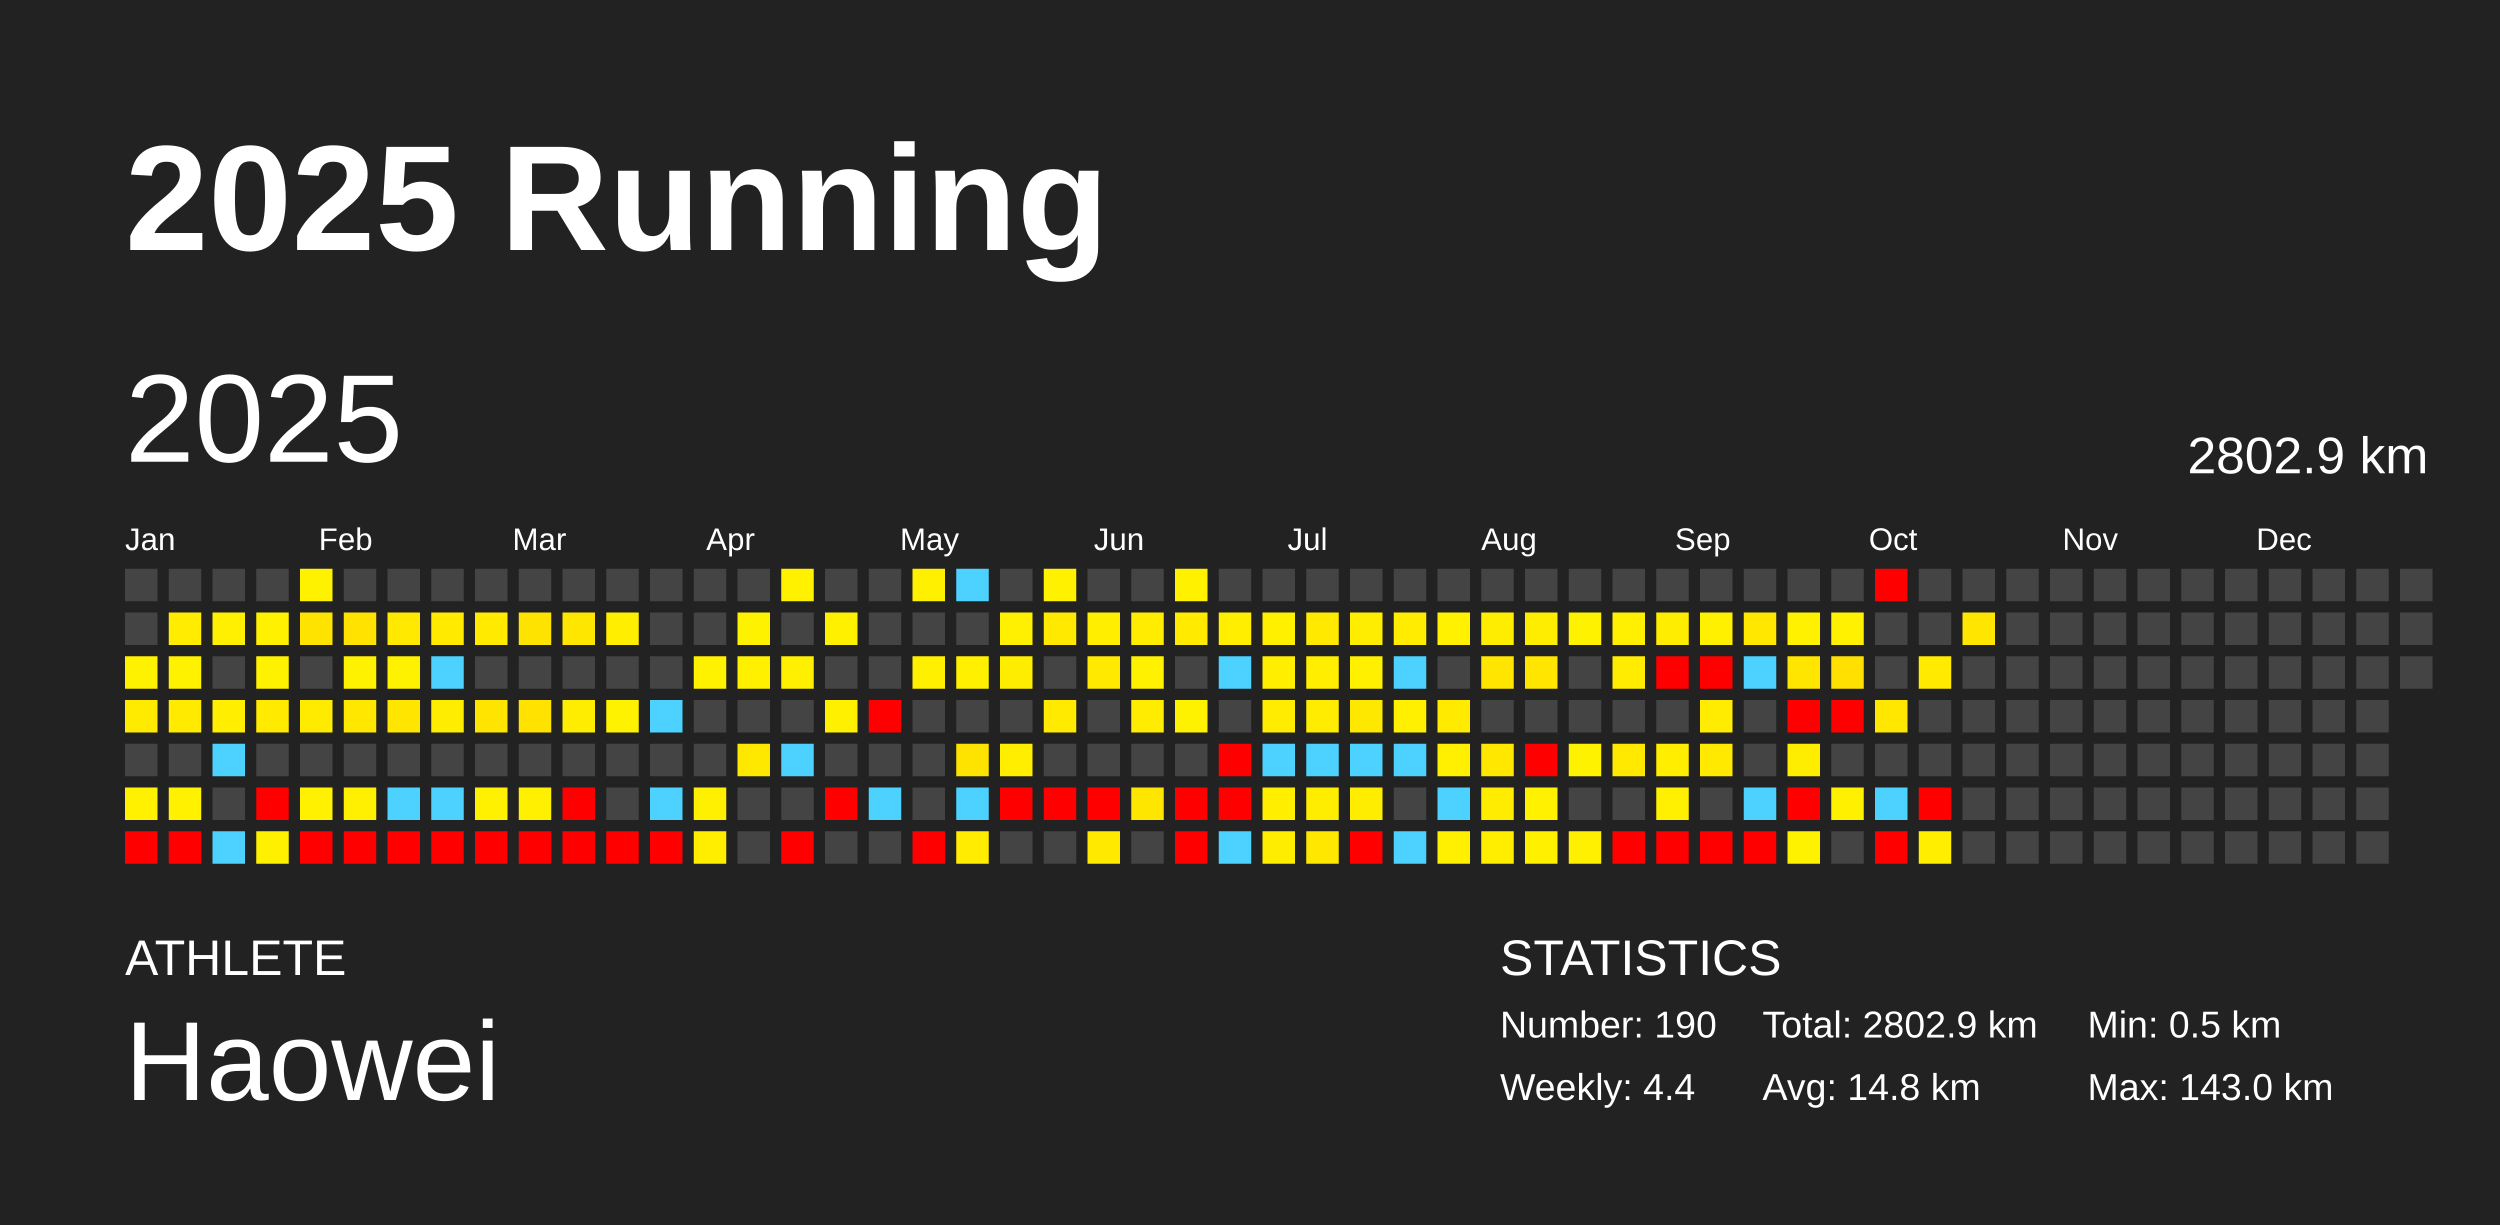
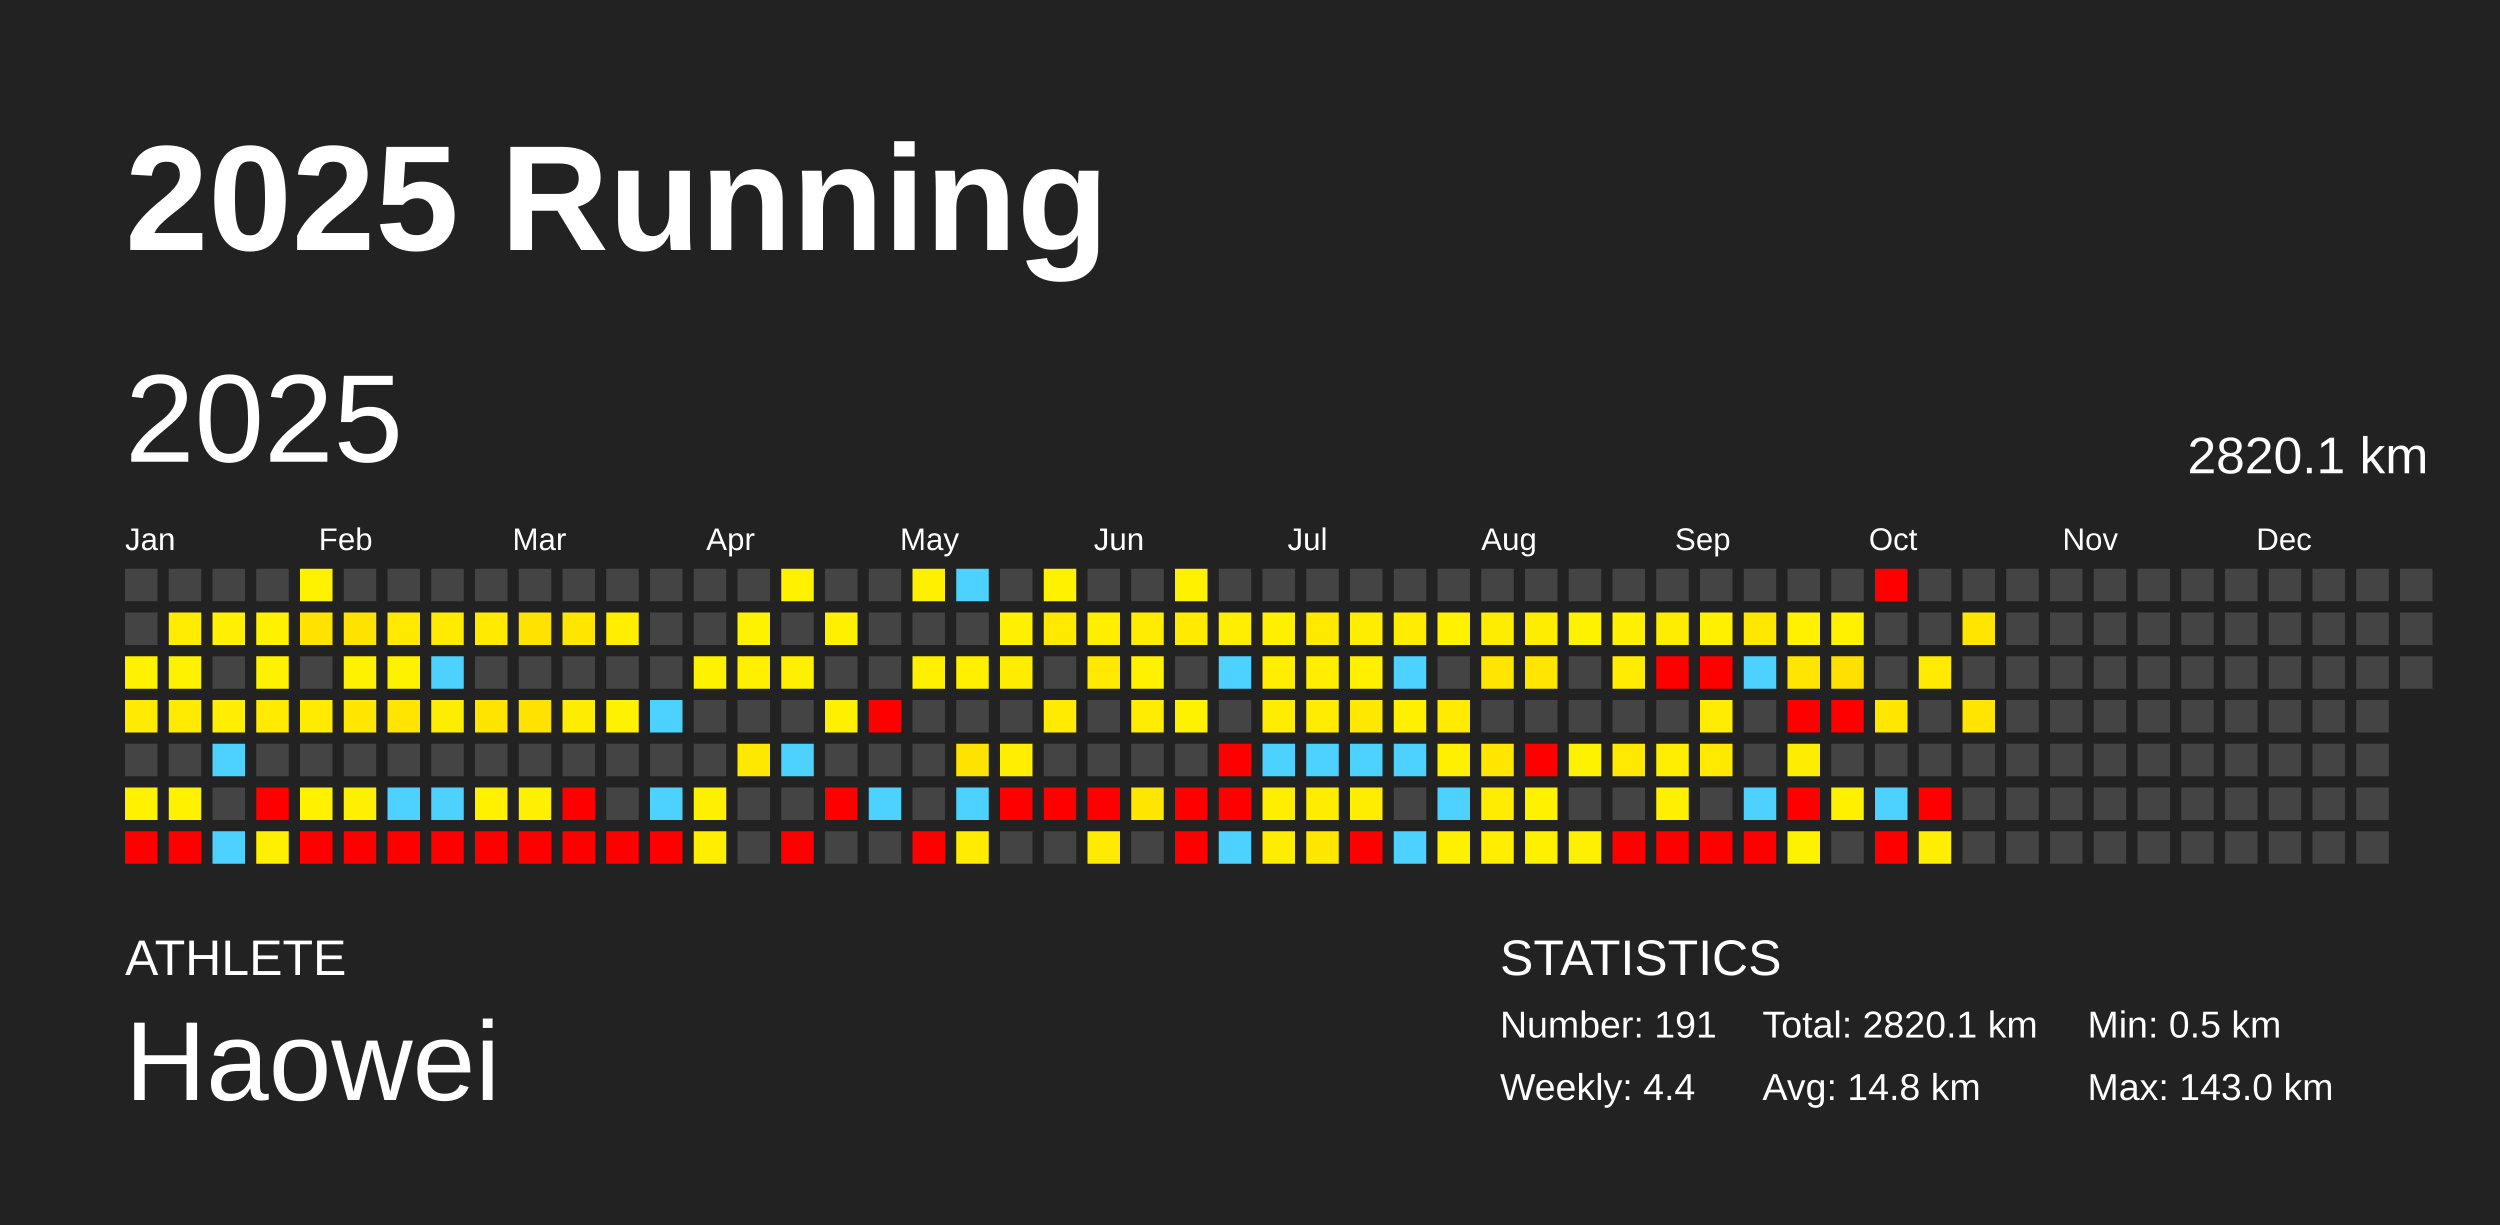
<svg xmlns="http://www.w3.org/2000/svg" baseProfile="full" height="98mm" version="1.1" viewBox="0,0,200,98" width="200mm">
  <defs />
  <rect fill="#222222" height="98" width="200" x="0" y="0" />
  <text fill="#FFFFFF" style="font-size:12px; font-family:Arial; font-weight:bold;" x="10" y="20">2025 Running</text>
  <text fill="#FFFFFF" style="font-size:4px; font-family:Arial" x="10" y="78">ATHLETE</text>
  <text fill="#FFFFFF" style="font-size:9px; font-family:Arial" x="10" y="88">Haowei</text>
  <text fill="#FFFFFF" style="font-size:4px; font-family:Arial" x="120" y="78">STATISTICS</text>
-   <text fill="#FFFFFF" style="font-size:3px; font-family:Arial" x="120" y="83">Number: 190</text>
+   <text fill="#FFFFFF" style="font-size:3px; font-family:Arial" x="120" y="83">Number: 191</text>
  <text fill="#FFFFFF" style="font-size:3px; font-family:Arial" x="120" y="88">Weekly: 4.4</text>
-   <text fill="#FFFFFF" style="font-size:3px; font-family:Arial" x="141" y="83">Total: 2802.9 km</text>
+   <text fill="#FFFFFF" style="font-size:3px; font-family:Arial" x="141" y="83">Total: 2820.1 km</text>
  <text fill="#FFFFFF" style="font-size:3px; font-family:Arial" x="141" y="88">Avg: 14.8 km</text>
  <text fill="#FFFFFF" style="font-size:3px; font-family:Arial" x="167" y="83">Min: 0.5 km</text>
  <text fill="#FFFFFF" style="font-size:3px; font-family:Arial" x="167" y="88">Max: 143.0 km</text>
  <text dominant-baseline="hanging" fill="#FFFFFF" style="font-size:10.0px; font-family:Arial;" x="10" y="30">2025</text>
-   <text dominant-baseline="hanging" fill="#FFFFFF" style="font-size:4.125px; font-family:Arial;" x="175" y="35">2802.9 km</text>
+   <text dominant-baseline="hanging" fill="#FFFFFF" style="font-size:4.125px; font-family:Arial;" x="175" y="35">2820.1 km</text>
  <text fill="#FFFFFF" style="font-size:2.5px; font-family:Arial" x="10.0" y="44">Jan</text>
  <text fill="#FFFFFF" style="font-size:2.5px; font-family:Arial" x="25.5" y="44">Feb</text>
  <text fill="#FFFFFF" style="font-size:2.5px; font-family:Arial" x="41.0" y="44">Mar</text>
  <text fill="#FFFFFF" style="font-size:2.5px; font-family:Arial" x="56.5" y="44">Apr</text>
  <text fill="#FFFFFF" style="font-size:2.5px; font-family:Arial" x="72.0" y="44">May</text>
  <text fill="#FFFFFF" style="font-size:2.5px; font-family:Arial" x="87.5" y="44">Jun</text>
  <text fill="#FFFFFF" style="font-size:2.5px; font-family:Arial" x="103.0" y="44">Jul</text>
  <text fill="#FFFFFF" style="font-size:2.5px; font-family:Arial" x="118.5" y="44">Aug</text>
  <text fill="#FFFFFF" style="font-size:2.5px; font-family:Arial" x="134.0" y="44">Sep</text>
  <text fill="#FFFFFF" style="font-size:2.5px; font-family:Arial" x="149.5" y="44">Oct</text>
  <text fill="#FFFFFF" style="font-size:2.5px; font-family:Arial" x="165.0" y="44">Nov</text>
  <text fill="#FFFFFF" style="font-size:2.5px; font-family:Arial" x="180.5" y="44">Dec</text>
  <rect fill="#444444" height="2.6" width="2.6" x="10.0" y="45.5" />
  <rect fill="#444444" height="2.6" width="2.6" x="10.0" y="49.0" />
  <rect fill="#fff200" height="2.6" width="2.6" x="10.0" y="52.5" />
  <rect fill="#ffeb00" height="2.6" width="2.6" x="10.0" y="56.0" />
  <rect fill="#444444" height="2.6" width="2.6" x="10.0" y="59.5" />
  <rect fill="#fff100" height="2.6" width="2.6" x="10.0" y="63.0" />
  <rect fill="red" height="2.6" width="2.6" x="10.0" y="66.5" />
  <rect fill="#444444" height="2.6" width="2.6" x="13.5" y="45.5" />
  <rect fill="#ffec00" height="2.6" width="2.6" x="13.5" y="49.0" />
  <rect fill="#fff200" height="2.6" width="2.6" x="13.5" y="52.5" />
  <rect fill="#ffea00" height="2.6" width="2.6" x="13.5" y="56.0" />
  <rect fill="#444444" height="2.6" width="2.6" x="13.5" y="59.5" />
  <rect fill="#fff100" height="2.6" width="2.6" x="13.5" y="63.0" />
  <rect fill="red" height="2.6" width="2.6" x="13.5" y="66.5" />
  <rect fill="#444444" height="2.6" width="2.6" x="17.0" y="45.5" />
  <rect fill="#ffef00" height="2.6" width="2.6" x="17.0" y="49.0" />
  <rect fill="#444444" height="2.6" width="2.6" x="17.0" y="52.5" />
  <rect fill="#ffee00" height="2.6" width="2.6" x="17.0" y="56.0" />
  <rect fill="#4dd2ff" height="2.6" width="2.6" x="17.0" y="59.5" />
  <rect fill="#444444" height="2.6" width="2.6" x="17.0" y="63.0" />
  <rect fill="#4dd2ff" height="2.6" width="2.6" x="17.0" y="66.5" />
  <rect fill="#444444" height="2.6" width="2.6" x="20.5" y="45.5" />
  <rect fill="#fff100" height="2.6" width="2.6" x="20.5" y="49.0" />
  <rect fill="#fff200" height="2.6" width="2.6" x="20.5" y="52.5" />
  <rect fill="#ffea00" height="2.6" width="2.6" x="20.5" y="56.0" />
  <rect fill="#444444" height="2.6" width="2.6" x="20.5" y="59.5" />
  <rect fill="red" height="2.6" width="2.6" x="20.5" y="63.0" />
  <rect fill="#fff000" height="2.6" width="2.6" x="20.5" y="66.5" />
  <rect fill="#fff200" height="2.6" width="2.6" x="24.0" y="45.5" />
  <rect fill="#ffe300" height="2.6" width="2.6" x="24.0" y="49.0" />
  <rect fill="#444444" height="2.6" width="2.6" x="24.0" y="52.5" />
  <rect fill="#ffeb00" height="2.6" width="2.6" x="24.0" y="56.0" />
  <rect fill="#444444" height="2.6" width="2.6" x="24.0" y="59.5" />
  <rect fill="#fff100" height="2.6" width="2.6" x="24.0" y="63.0" />
  <rect fill="red" height="2.6" width="2.6" x="24.0" y="66.5" />
  <rect fill="#444444" height="2.6" width="2.6" x="27.5" y="45.5" />
  <rect fill="#ffe200" height="2.6" width="2.6" x="27.5" y="49.0" />
  <rect fill="#fff200" height="2.6" width="2.6" x="27.5" y="52.5" />
  <rect fill="#ffe700" height="2.6" width="2.6" x="27.5" y="56.0" />
  <rect fill="#444444" height="2.6" width="2.6" x="27.5" y="59.5" />
  <rect fill="#ffef00" height="2.6" width="2.6" x="27.5" y="63.0" />
  <rect fill="red" height="2.6" width="2.6" x="27.5" y="66.5" />
  <rect fill="#444444" height="2.6" width="2.6" x="31.0" y="45.5" />
  <rect fill="#ffe900" height="2.6" width="2.6" x="31.0" y="49.0" />
  <rect fill="#fff200" height="2.6" width="2.6" x="31.0" y="52.5" />
  <rect fill="#ffe500" height="2.6" width="2.6" x="31.0" y="56.0" />
  <rect fill="#444444" height="2.6" width="2.6" x="31.0" y="59.5" />
  <rect fill="#4dd2ff" height="2.6" width="2.6" x="31.0" y="63.0" />
  <rect fill="red" height="2.6" width="2.6" x="31.0" y="66.5" />
  <rect fill="#444444" height="2.6" width="2.6" x="34.5" y="45.5" />
  <rect fill="#ffea00" height="2.6" width="2.6" x="34.5" y="49.0" />
  <rect fill="#4dd2ff" height="2.6" width="2.6" x="34.5" y="52.5" />
  <rect fill="#ffed00" height="2.6" width="2.6" x="34.5" y="56.0" />
  <rect fill="#444444" height="2.6" width="2.6" x="34.5" y="59.5" />
  <rect fill="#4dd2ff" height="2.6" width="2.6" x="34.5" y="63.0" />
  <rect fill="red" height="2.6" width="2.6" x="34.5" y="66.5" />
  <rect fill="#444444" height="2.6" width="2.6" x="38.0" y="45.5" />
  <rect fill="#ffea00" height="2.6" width="2.6" x="38.0" y="49.0" />
  <rect fill="#444444" height="2.6" width="2.6" x="38.0" y="52.5" />
  <rect fill="#ffe400" height="2.6" width="2.6" x="38.0" y="56.0" />
  <rect fill="#444444" height="2.6" width="2.6" x="38.0" y="59.5" />
  <rect fill="#fff100" height="2.6" width="2.6" x="38.0" y="63.0" />
  <rect fill="red" height="2.6" width="2.6" x="38.0" y="66.5" />
  <rect fill="#444444" height="2.6" width="2.6" x="41.5" y="45.5" />
  <rect fill="#ffe300" height="2.6" width="2.6" x="41.5" y="49.0" />
  <rect fill="#444444" height="2.6" width="2.6" x="41.5" y="52.5" />
  <rect fill="#ffe200" height="2.6" width="2.6" x="41.5" y="56.0" />
  <rect fill="#444444" height="2.6" width="2.6" x="41.5" y="59.5" />
  <rect fill="#ffef00" height="2.6" width="2.6" x="41.5" y="63.0" />
  <rect fill="red" height="2.6" width="2.6" x="41.5" y="66.5" />
  <rect fill="#444444" height="2.6" width="2.6" x="45.0" y="45.5" />
  <rect fill="#ffe600" height="2.6" width="2.6" x="45.0" y="49.0" />
  <rect fill="#444444" height="2.6" width="2.6" x="45.0" y="52.5" />
  <rect fill="#ffed00" height="2.6" width="2.6" x="45.0" y="56.0" />
  <rect fill="#444444" height="2.6" width="2.6" x="45.0" y="59.5" />
  <rect fill="red" height="2.6" width="2.6" x="45.0" y="63.0" />
  <rect fill="red" height="2.6" width="2.6" x="45.0" y="66.5" />
  <rect fill="#444444" height="2.6" width="2.6" x="48.5" y="45.5" />
  <rect fill="#ffee00" height="2.6" width="2.6" x="48.5" y="49.0" />
  <rect fill="#444444" height="2.6" width="2.6" x="48.5" y="52.5" />
  <rect fill="#fff200" height="2.6" width="2.6" x="48.5" y="56.0" />
  <rect fill="#444444" height="2.6" width="2.6" x="48.5" y="59.5" />
  <rect fill="#444444" height="2.6" width="2.6" x="48.5" y="63.0" />
  <rect fill="red" height="2.6" width="2.6" x="48.5" y="66.5" />
  <rect fill="#444444" height="2.6" width="2.6" x="52.0" y="45.5" />
  <rect fill="#444444" height="2.6" width="2.6" x="52.0" y="49.0" />
  <rect fill="#444444" height="2.6" width="2.6" x="52.0" y="52.5" />
  <rect fill="#4dd2ff" height="2.6" width="2.6" x="52.0" y="56.0" />
  <rect fill="#444444" height="2.6" width="2.6" x="52.0" y="59.5" />
  <rect fill="#4dd2ff" height="2.6" width="2.6" x="52.0" y="63.0" />
  <rect fill="red" height="2.6" width="2.6" x="52.0" y="66.5" />
  <rect fill="#444444" height="2.6" width="2.6" x="55.5" y="45.5" />
  <rect fill="#444444" height="2.6" width="2.6" x="55.5" y="49.0" />
  <rect fill="#fff200" height="2.6" width="2.6" x="55.5" y="52.5" />
  <rect fill="#444444" height="2.6" width="2.6" x="55.5" y="56.0" />
  <rect fill="#444444" height="2.6" width="2.6" x="55.5" y="59.5" />
  <rect fill="#ffef00" height="2.6" width="2.6" x="55.5" y="63.0" />
  <rect fill="#ffee00" height="2.6" width="2.6" x="55.5" y="66.5" />
  <rect fill="#444444" height="2.6" width="2.6" x="59.0" y="45.5" />
  <rect fill="#fff200" height="2.6" width="2.6" x="59.0" y="49.0" />
  <rect fill="#fff000" height="2.6" width="2.6" x="59.0" y="52.5" />
  <rect fill="#444444" height="2.6" width="2.6" x="59.0" y="56.0" />
  <rect fill="#ffe800" height="2.6" width="2.6" x="59.0" y="59.5" />
  <rect fill="#444444" height="2.6" width="2.6" x="59.0" y="63.0" />
  <rect fill="#444444" height="2.6" width="2.6" x="59.0" y="66.5" />
  <rect fill="#fff100" height="2.6" width="2.6" x="62.5" y="45.5" />
  <rect fill="#444444" height="2.6" width="2.6" x="62.5" y="49.0" />
  <rect fill="#ffef00" height="2.6" width="2.6" x="62.5" y="52.5" />
  <rect fill="#444444" height="2.6" width="2.6" x="62.5" y="56.0" />
  <rect fill="#4dd2ff" height="2.6" width="2.6" x="62.5" y="59.5" />
  <rect fill="#444444" height="2.6" width="2.6" x="62.5" y="63.0" />
  <rect fill="red" height="2.6" width="2.6" x="62.5" y="66.5" />
  <rect fill="#444444" height="2.6" width="2.6" x="66.0" y="45.5" />
  <rect fill="#fff000" height="2.6" width="2.6" x="66.0" y="49.0" />
  <rect fill="#444444" height="2.6" width="2.6" x="66.0" y="52.5" />
  <rect fill="#fff000" height="2.6" width="2.6" x="66.0" y="56.0" />
  <rect fill="#444444" height="2.6" width="2.6" x="66.0" y="59.5" />
  <rect fill="red" height="2.6" width="2.6" x="66.0" y="63.0" />
  <rect fill="#444444" height="2.6" width="2.6" x="66.0" y="66.5" />
  <rect fill="#444444" height="2.6" width="2.6" x="69.5" y="45.5" />
  <rect fill="#444444" height="2.6" width="2.6" x="69.5" y="49.0" />
  <rect fill="#444444" height="2.6" width="2.6" x="69.5" y="52.5" />
  <rect fill="red" height="2.6" width="2.6" x="69.5" y="56.0" />
  <rect fill="#444444" height="2.6" width="2.6" x="69.5" y="59.5" />
  <rect fill="#4dd2ff" height="2.6" width="2.6" x="69.5" y="63.0" />
  <rect fill="#444444" height="2.6" width="2.6" x="69.5" y="66.5" />
  <rect fill="#fff000" height="2.6" width="2.6" x="73.0" y="45.5" />
  <rect fill="#444444" height="2.6" width="2.6" x="73.0" y="49.0" />
  <rect fill="#fff000" height="2.6" width="2.6" x="73.0" y="52.5" />
  <rect fill="#444444" height="2.6" width="2.6" x="73.0" y="56.0" />
  <rect fill="#444444" height="2.6" width="2.6" x="73.0" y="59.5" />
  <rect fill="#444444" height="2.6" width="2.6" x="73.0" y="63.0" />
  <rect fill="red" height="2.6" width="2.6" x="73.0" y="66.5" />
  <rect fill="#4dd2ff" height="2.6" width="2.6" x="76.5" y="45.5" />
  <rect fill="#444444" height="2.6" width="2.6" x="76.5" y="49.0" />
  <rect fill="#fff000" height="2.6" width="2.6" x="76.5" y="52.5" />
  <rect fill="#444444" height="2.6" width="2.6" x="76.5" y="56.0" />
  <rect fill="#ffe300" height="2.6" width="2.6" x="76.5" y="59.5" />
  <rect fill="#4dd2ff" height="2.6" width="2.6" x="76.5" y="63.0" />
  <rect fill="#ffec00" height="2.6" width="2.6" x="76.5" y="66.5" />
  <rect fill="#444444" height="2.6" width="2.6" x="80.0" y="45.5" />
  <rect fill="#ffef00" height="2.6" width="2.6" x="80.0" y="49.0" />
  <rect fill="#ffed00" height="2.6" width="2.6" x="80.0" y="52.5" />
  <rect fill="#444444" height="2.6" width="2.6" x="80.0" y="56.0" />
  <rect fill="#ffee00" height="2.6" width="2.6" x="80.0" y="59.5" />
  <rect fill="red" height="2.6" width="2.6" x="80.0" y="63.0" />
  <rect fill="#444444" height="2.6" width="2.6" x="80.0" y="66.5" />
  <rect fill="#fff100" height="2.6" width="2.6" x="83.5" y="45.5" />
  <rect fill="#ffe900" height="2.6" width="2.6" x="83.5" y="49.0" />
  <rect fill="#444444" height="2.6" width="2.6" x="83.5" y="52.5" />
  <rect fill="#ffea00" height="2.6" width="2.6" x="83.5" y="56.0" />
  <rect fill="#444444" height="2.6" width="2.6" x="83.5" y="59.5" />
  <rect fill="red" height="2.6" width="2.6" x="83.5" y="63.0" />
  <rect fill="#444444" height="2.6" width="2.6" x="83.5" y="66.5" />
  <rect fill="#444444" height="2.6" width="2.6" x="87.0" y="45.5" />
  <rect fill="#ffee00" height="2.6" width="2.6" x="87.0" y="49.0" />
  <rect fill="#ffe900" height="2.6" width="2.6" x="87.0" y="52.5" />
  <rect fill="#444444" height="2.6" width="2.6" x="87.0" y="56.0" />
  <rect fill="#444444" height="2.6" width="2.6" x="87.0" y="59.5" />
  <rect fill="red" height="2.6" width="2.6" x="87.0" y="63.0" />
  <rect fill="#ffe900" height="2.6" width="2.6" x="87.0" y="66.5" />
  <rect fill="#444444" height="2.6" width="2.6" x="90.5" y="45.5" />
  <rect fill="#ffec00" height="2.6" width="2.6" x="90.5" y="49.0" />
  <rect fill="#fff100" height="2.6" width="2.6" x="90.5" y="52.5" />
  <rect fill="#ffec00" height="2.6" width="2.6" x="90.5" y="56.0" />
  <rect fill="#444444" height="2.6" width="2.6" x="90.5" y="59.5" />
  <rect fill="#ffe600" height="2.6" width="2.6" x="90.5" y="63.0" />
  <rect fill="#444444" height="2.6" width="2.6" x="90.5" y="66.5" />
  <rect fill="#fff100" height="2.6" width="2.6" x="94.0" y="45.5" />
  <rect fill="#ffea00" height="2.6" width="2.6" x="94.0" y="49.0" />
  <rect fill="#444444" height="2.6" width="2.6" x="94.0" y="52.5" />
  <rect fill="#fff200" height="2.6" width="2.6" x="94.0" y="56.0" />
  <rect fill="#444444" height="2.6" width="2.6" x="94.0" y="59.5" />
  <rect fill="red" height="2.6" width="2.6" x="94.0" y="63.0" />
  <rect fill="red" height="2.6" width="2.6" x="94.0" y="66.5" />
  <rect fill="#444444" height="2.6" width="2.6" x="97.5" y="45.5" />
  <rect fill="#ffee00" height="2.6" width="2.6" x="97.5" y="49.0" />
  <rect fill="#4dd2ff" height="2.6" width="2.6" x="97.5" y="52.5" />
  <rect fill="#444444" height="2.6" width="2.6" x="97.5" y="56.0" />
  <rect fill="red" height="2.6" width="2.6" x="97.5" y="59.5" />
  <rect fill="red" height="2.6" width="2.6" x="97.5" y="63.0" />
  <rect fill="#4dd2ff" height="2.6" width="2.6" x="97.5" y="66.5" />
  <rect fill="#444444" height="2.6" width="2.6" x="101.0" y="45.5" />
  <rect fill="#fff000" height="2.6" width="2.6" x="101.0" y="49.0" />
  <rect fill="#ffee00" height="2.6" width="2.6" x="101.0" y="52.5" />
  <rect fill="#ffec00" height="2.6" width="2.6" x="101.0" y="56.0" />
  <rect fill="#4dd2ff" height="2.6" width="2.6" x="101.0" y="59.5" />
  <rect fill="#ffee00" height="2.6" width="2.6" x="101.0" y="63.0" />
  <rect fill="#ffed00" height="2.6" width="2.6" x="101.0" y="66.5" />
  <rect fill="#444444" height="2.6" width="2.6" x="104.5" y="45.5" />
  <rect fill="#ffe900" height="2.6" width="2.6" x="104.5" y="49.0" />
  <rect fill="#ffee00" height="2.6" width="2.6" x="104.5" y="52.5" />
  <rect fill="#ffec00" height="2.6" width="2.6" x="104.5" y="56.0" />
  <rect fill="#4dd2ff" height="2.6" width="2.6" x="104.5" y="59.5" />
  <rect fill="#ffed00" height="2.6" width="2.6" x="104.5" y="63.0" />
  <rect fill="#ffe700" height="2.6" width="2.6" x="104.5" y="66.5" />
  <rect fill="#444444" height="2.6" width="2.6" x="108.0" y="45.5" />
  <rect fill="#ffed00" height="2.6" width="2.6" x="108.0" y="49.0" />
  <rect fill="#fff000" height="2.6" width="2.6" x="108.0" y="52.5" />
  <rect fill="#ffe800" height="2.6" width="2.6" x="108.0" y="56.0" />
  <rect fill="#4dd2ff" height="2.6" width="2.6" x="108.0" y="59.5" />
  <rect fill="#ffed00" height="2.6" width="2.6" x="108.0" y="63.0" />
  <rect fill="red" height="2.6" width="2.6" x="108.0" y="66.5" />
  <rect fill="#444444" height="2.6" width="2.6" x="111.5" y="45.5" />
  <rect fill="#ffec00" height="2.6" width="2.6" x="111.5" y="49.0" />
  <rect fill="#4dd2ff" height="2.6" width="2.6" x="111.5" y="52.5" />
  <rect fill="#fff000" height="2.6" width="2.6" x="111.5" y="56.0" />
  <rect fill="#4dd2ff" height="2.6" width="2.6" x="111.5" y="59.5" />
  <rect fill="#444444" height="2.6" width="2.6" x="111.5" y="63.0" />
  <rect fill="#4dd2ff" height="2.6" width="2.6" x="111.5" y="66.5" />
  <rect fill="#444444" height="2.6" width="2.6" x="115.0" y="45.5" />
  <rect fill="#fff100" height="2.6" width="2.6" x="115.0" y="49.0" />
  <rect fill="#444444" height="2.6" width="2.6" x="115.0" y="52.5" />
  <rect fill="#ffea00" height="2.6" width="2.6" x="115.0" y="56.0" />
  <rect fill="#ffef00" height="2.6" width="2.6" x="115.0" y="59.5" />
  <rect fill="#4dd2ff" height="2.6" width="2.6" x="115.0" y="63.0" />
  <rect fill="#ffef00" height="2.6" width="2.6" x="115.0" y="66.5" />
  <rect fill="#444444" height="2.6" width="2.6" x="118.5" y="45.5" />
  <rect fill="#ffed00" height="2.6" width="2.6" x="118.5" y="49.0" />
  <rect fill="#ffe500" height="2.6" width="2.6" x="118.5" y="52.5" />
  <rect fill="#444444" height="2.6" width="2.6" x="118.5" y="56.0" />
  <rect fill="#ffe700" height="2.6" width="2.6" x="118.5" y="59.5" />
  <rect fill="#ffec00" height="2.6" width="2.6" x="118.5" y="63.0" />
  <rect fill="#ffee00" height="2.6" width="2.6" x="118.5" y="66.5" />
  <rect fill="#444444" height="2.6" width="2.6" x="122.0" y="45.5" />
  <rect fill="#ffed00" height="2.6" width="2.6" x="122.0" y="49.0" />
  <rect fill="#ffe500" height="2.6" width="2.6" x="122.0" y="52.5" />
  <rect fill="#444444" height="2.6" width="2.6" x="122.0" y="56.0" />
  <rect fill="red" height="2.6" width="2.6" x="122.0" y="59.5" />
  <rect fill="#fff100" height="2.6" width="2.6" x="122.0" y="63.0" />
  <rect fill="#fff000" height="2.6" width="2.6" x="122.0" y="66.5" />
  <rect fill="#444444" height="2.6" width="2.6" x="125.5" y="45.5" />
  <rect fill="#fff200" height="2.6" width="2.6" x="125.5" y="49.0" />
  <rect fill="#444444" height="2.6" width="2.6" x="125.5" y="52.5" />
  <rect fill="#444444" height="2.6" width="2.6" x="125.5" y="56.0" />
  <rect fill="#fff200" height="2.6" width="2.6" x="125.5" y="59.5" />
  <rect fill="#444444" height="2.6" width="2.6" x="125.5" y="63.0" />
  <rect fill="#ffef00" height="2.6" width="2.6" x="125.5" y="66.5" />
  <rect fill="#444444" height="2.6" width="2.6" x="129.0" y="45.5" />
  <rect fill="#ffef00" height="2.6" width="2.6" x="129.0" y="49.0" />
  <rect fill="#ffec00" height="2.6" width="2.6" x="129.0" y="52.5" />
  <rect fill="#444444" height="2.6" width="2.6" x="129.0" y="56.0" />
  <rect fill="#ffe900" height="2.6" width="2.6" x="129.0" y="59.5" />
  <rect fill="#444444" height="2.6" width="2.6" x="129.0" y="63.0" />
  <rect fill="red" height="2.6" width="2.6" x="129.0" y="66.5" />
  <rect fill="#444444" height="2.6" width="2.6" x="132.5" y="45.5" />
  <rect fill="#ffed00" height="2.6" width="2.6" x="132.5" y="49.0" />
  <rect fill="red" height="2.6" width="2.6" x="132.5" y="52.5" />
  <rect fill="#444444" height="2.6" width="2.6" x="132.5" y="56.0" />
  <rect fill="#ffee00" height="2.6" width="2.6" x="132.5" y="59.5" />
  <rect fill="#ffef00" height="2.6" width="2.6" x="132.5" y="63.0" />
  <rect fill="red" height="2.6" width="2.6" x="132.5" y="66.5" />
  <rect fill="#444444" height="2.6" width="2.6" x="136.0" y="45.5" />
  <rect fill="#fff000" height="2.6" width="2.6" x="136.0" y="49.0" />
  <rect fill="red" height="2.6" width="2.6" x="136.0" y="52.5" />
  <rect fill="#ffec00" height="2.6" width="2.6" x="136.0" y="56.0" />
  <rect fill="#ffe900" height="2.6" width="2.6" x="136.0" y="59.5" />
  <rect fill="#444444" height="2.6" width="2.6" x="136.0" y="63.0" />
  <rect fill="red" height="2.6" width="2.6" x="136.0" y="66.5" />
  <rect fill="#444444" height="2.6" width="2.6" x="139.5" y="45.5" />
  <rect fill="#ffe700" height="2.6" width="2.6" x="139.5" y="49.0" />
  <rect fill="#4dd2ff" height="2.6" width="2.6" x="139.5" y="52.5" />
  <rect fill="#444444" height="2.6" width="2.6" x="139.5" y="56.0" />
  <rect fill="#444444" height="2.6" width="2.6" x="139.5" y="59.5" />
  <rect fill="#4dd2ff" height="2.6" width="2.6" x="139.5" y="63.0" />
  <rect fill="red" height="2.6" width="2.6" x="139.5" y="66.5" />
  <rect fill="#444444" height="2.6" width="2.6" x="143.0" y="45.5" />
  <rect fill="#fff100" height="2.6" width="2.6" x="143.0" y="49.0" />
  <rect fill="#ffe500" height="2.6" width="2.6" x="143.0" y="52.5" />
  <rect fill="red" height="2.6" width="2.6" x="143.0" y="56.0" />
  <rect fill="#ffed00" height="2.6" width="2.6" x="143.0" y="59.5" />
  <rect fill="red" height="2.6" width="2.6" x="143.0" y="63.0" />
  <rect fill="#fff200" height="2.6" width="2.6" x="143.0" y="66.5" />
  <rect fill="#444444" height="2.6" width="2.6" x="146.5" y="45.5" />
  <rect fill="#fff100" height="2.6" width="2.6" x="146.5" y="49.0" />
  <rect fill="#ffe000" height="2.6" width="2.6" x="146.5" y="52.5" />
  <rect fill="red" height="2.6" width="2.6" x="146.5" y="56.0" />
  <rect fill="#444444" height="2.6" width="2.6" x="146.5" y="59.5" />
  <rect fill="#fff000" height="2.6" width="2.6" x="146.5" y="63.0" />
  <rect fill="#444444" height="2.6" width="2.6" x="146.5" y="66.5" />
  <rect fill="red" height="2.6" width="2.6" x="150.0" y="45.5" />
  <rect fill="#444444" height="2.6" width="2.6" x="150.0" y="49.0" />
  <rect fill="#444444" height="2.6" width="2.6" x="150.0" y="52.5" />
  <rect fill="#ffe700" height="2.6" width="2.6" x="150.0" y="56.0" />
  <rect fill="#444444" height="2.6" width="2.6" x="150.0" y="59.5" />
  <rect fill="#4dd2ff" height="2.6" width="2.6" x="150.0" y="63.0" />
  <rect fill="red" height="2.6" width="2.6" x="150.0" y="66.5" />
  <rect fill="#444444" height="2.6" width="2.6" x="153.5" y="45.5" />
  <rect fill="#444444" height="2.6" width="2.6" x="153.5" y="49.0" />
  <rect fill="#ffea00" height="2.6" width="2.6" x="153.5" y="52.5" />
  <rect fill="#444444" height="2.6" width="2.6" x="153.5" y="56.0" />
  <rect fill="#444444" height="2.6" width="2.6" x="153.5" y="59.5" />
  <rect fill="red" height="2.6" width="2.6" x="153.5" y="63.0" />
  <rect fill="#ffee00" height="2.6" width="2.6" x="153.5" y="66.5" />
  <rect fill="#444444" height="2.6" width="2.6" x="157.0" y="45.5" />
  <rect fill="#ffe500" height="2.6" width="2.6" x="157.0" y="49.0" />
  <rect fill="#444444" height="2.6" width="2.6" x="157.0" y="52.5" />
-   <rect fill="#444444" height="2.6" width="2.6" x="157.0" y="56.0" />
+   <rect fill="#ffe500" height="2.6" width="2.6" x="157.0" y="56.0" />
  <rect fill="#444444" height="2.6" width="2.6" x="157.0" y="59.5" />
  <rect fill="#444444" height="2.6" width="2.6" x="157.0" y="63.0" />
  <rect fill="#444444" height="2.6" width="2.6" x="157.0" y="66.5" />
  <rect fill="#444444" height="2.6" width="2.6" x="160.5" y="45.5" />
  <rect fill="#444444" height="2.6" width="2.6" x="160.5" y="49.0" />
  <rect fill="#444444" height="2.6" width="2.6" x="160.5" y="52.5" />
  <rect fill="#444444" height="2.6" width="2.6" x="160.5" y="56.0" />
  <rect fill="#444444" height="2.6" width="2.6" x="160.5" y="59.5" />
  <rect fill="#444444" height="2.6" width="2.6" x="160.5" y="63.0" />
  <rect fill="#444444" height="2.6" width="2.6" x="160.5" y="66.5" />
  <rect fill="#444444" height="2.6" width="2.6" x="164.0" y="45.5" />
  <rect fill="#444444" height="2.6" width="2.6" x="164.0" y="49.0" />
  <rect fill="#444444" height="2.6" width="2.6" x="164.0" y="52.5" />
  <rect fill="#444444" height="2.6" width="2.6" x="164.0" y="56.0" />
  <rect fill="#444444" height="2.6" width="2.6" x="164.0" y="59.5" />
  <rect fill="#444444" height="2.6" width="2.6" x="164.0" y="63.0" />
  <rect fill="#444444" height="2.6" width="2.6" x="164.0" y="66.5" />
  <rect fill="#444444" height="2.6" width="2.6" x="167.5" y="45.5" />
  <rect fill="#444444" height="2.6" width="2.6" x="167.5" y="49.0" />
  <rect fill="#444444" height="2.6" width="2.6" x="167.5" y="52.5" />
  <rect fill="#444444" height="2.6" width="2.6" x="167.5" y="56.0" />
  <rect fill="#444444" height="2.6" width="2.6" x="167.5" y="59.5" />
  <rect fill="#444444" height="2.6" width="2.6" x="167.5" y="63.0" />
  <rect fill="#444444" height="2.6" width="2.6" x="167.5" y="66.5" />
  <rect fill="#444444" height="2.6" width="2.6" x="171.0" y="45.5" />
  <rect fill="#444444" height="2.6" width="2.6" x="171.0" y="49.0" />
  <rect fill="#444444" height="2.6" width="2.6" x="171.0" y="52.5" />
  <rect fill="#444444" height="2.6" width="2.6" x="171.0" y="56.0" />
  <rect fill="#444444" height="2.6" width="2.6" x="171.0" y="59.5" />
  <rect fill="#444444" height="2.6" width="2.6" x="171.0" y="63.0" />
  <rect fill="#444444" height="2.6" width="2.6" x="171.0" y="66.5" />
  <rect fill="#444444" height="2.6" width="2.6" x="174.5" y="45.5" />
  <rect fill="#444444" height="2.6" width="2.6" x="174.5" y="49.0" />
  <rect fill="#444444" height="2.6" width="2.6" x="174.5" y="52.5" />
  <rect fill="#444444" height="2.6" width="2.6" x="174.5" y="56.0" />
  <rect fill="#444444" height="2.6" width="2.6" x="174.5" y="59.5" />
  <rect fill="#444444" height="2.6" width="2.6" x="174.5" y="63.0" />
  <rect fill="#444444" height="2.6" width="2.6" x="174.5" y="66.5" />
  <rect fill="#444444" height="2.6" width="2.6" x="178.0" y="45.5" />
  <rect fill="#444444" height="2.6" width="2.6" x="178.0" y="49.0" />
  <rect fill="#444444" height="2.6" width="2.6" x="178.0" y="52.5" />
  <rect fill="#444444" height="2.6" width="2.6" x="178.0" y="56.0" />
  <rect fill="#444444" height="2.6" width="2.6" x="178.0" y="59.5" />
  <rect fill="#444444" height="2.6" width="2.6" x="178.0" y="63.0" />
  <rect fill="#444444" height="2.6" width="2.6" x="178.0" y="66.5" />
  <rect fill="#444444" height="2.6" width="2.6" x="181.5" y="45.5" />
  <rect fill="#444444" height="2.6" width="2.6" x="181.5" y="49.0" />
  <rect fill="#444444" height="2.6" width="2.6" x="181.5" y="52.5" />
  <rect fill="#444444" height="2.6" width="2.6" x="181.5" y="56.0" />
  <rect fill="#444444" height="2.6" width="2.6" x="181.5" y="59.5" />
  <rect fill="#444444" height="2.6" width="2.6" x="181.5" y="63.0" />
  <rect fill="#444444" height="2.6" width="2.6" x="181.5" y="66.5" />
  <rect fill="#444444" height="2.6" width="2.6" x="185.0" y="45.5" />
  <rect fill="#444444" height="2.6" width="2.6" x="185.0" y="49.0" />
  <rect fill="#444444" height="2.6" width="2.6" x="185.0" y="52.5" />
  <rect fill="#444444" height="2.6" width="2.6" x="185.0" y="56.0" />
  <rect fill="#444444" height="2.6" width="2.6" x="185.0" y="59.5" />
  <rect fill="#444444" height="2.6" width="2.6" x="185.0" y="63.0" />
  <rect fill="#444444" height="2.6" width="2.6" x="185.0" y="66.5" />
  <rect fill="#444444" height="2.6" width="2.6" x="188.5" y="45.5" />
  <rect fill="#444444" height="2.6" width="2.6" x="188.5" y="49.0" />
  <rect fill="#444444" height="2.6" width="2.6" x="188.5" y="52.5" />
  <rect fill="#444444" height="2.6" width="2.6" x="188.5" y="56.0" />
  <rect fill="#444444" height="2.6" width="2.6" x="188.5" y="59.5" />
  <rect fill="#444444" height="2.6" width="2.6" x="188.5" y="63.0" />
  <rect fill="#444444" height="2.6" width="2.6" x="188.5" y="66.5" />
  <rect fill="#444444" height="2.6" width="2.6" x="192.0" y="45.5" />
  <rect fill="#444444" height="2.6" width="2.6" x="192.0" y="49.0" />
  <rect fill="#444444" height="2.6" width="2.6" x="192.0" y="52.5" />
</svg>
